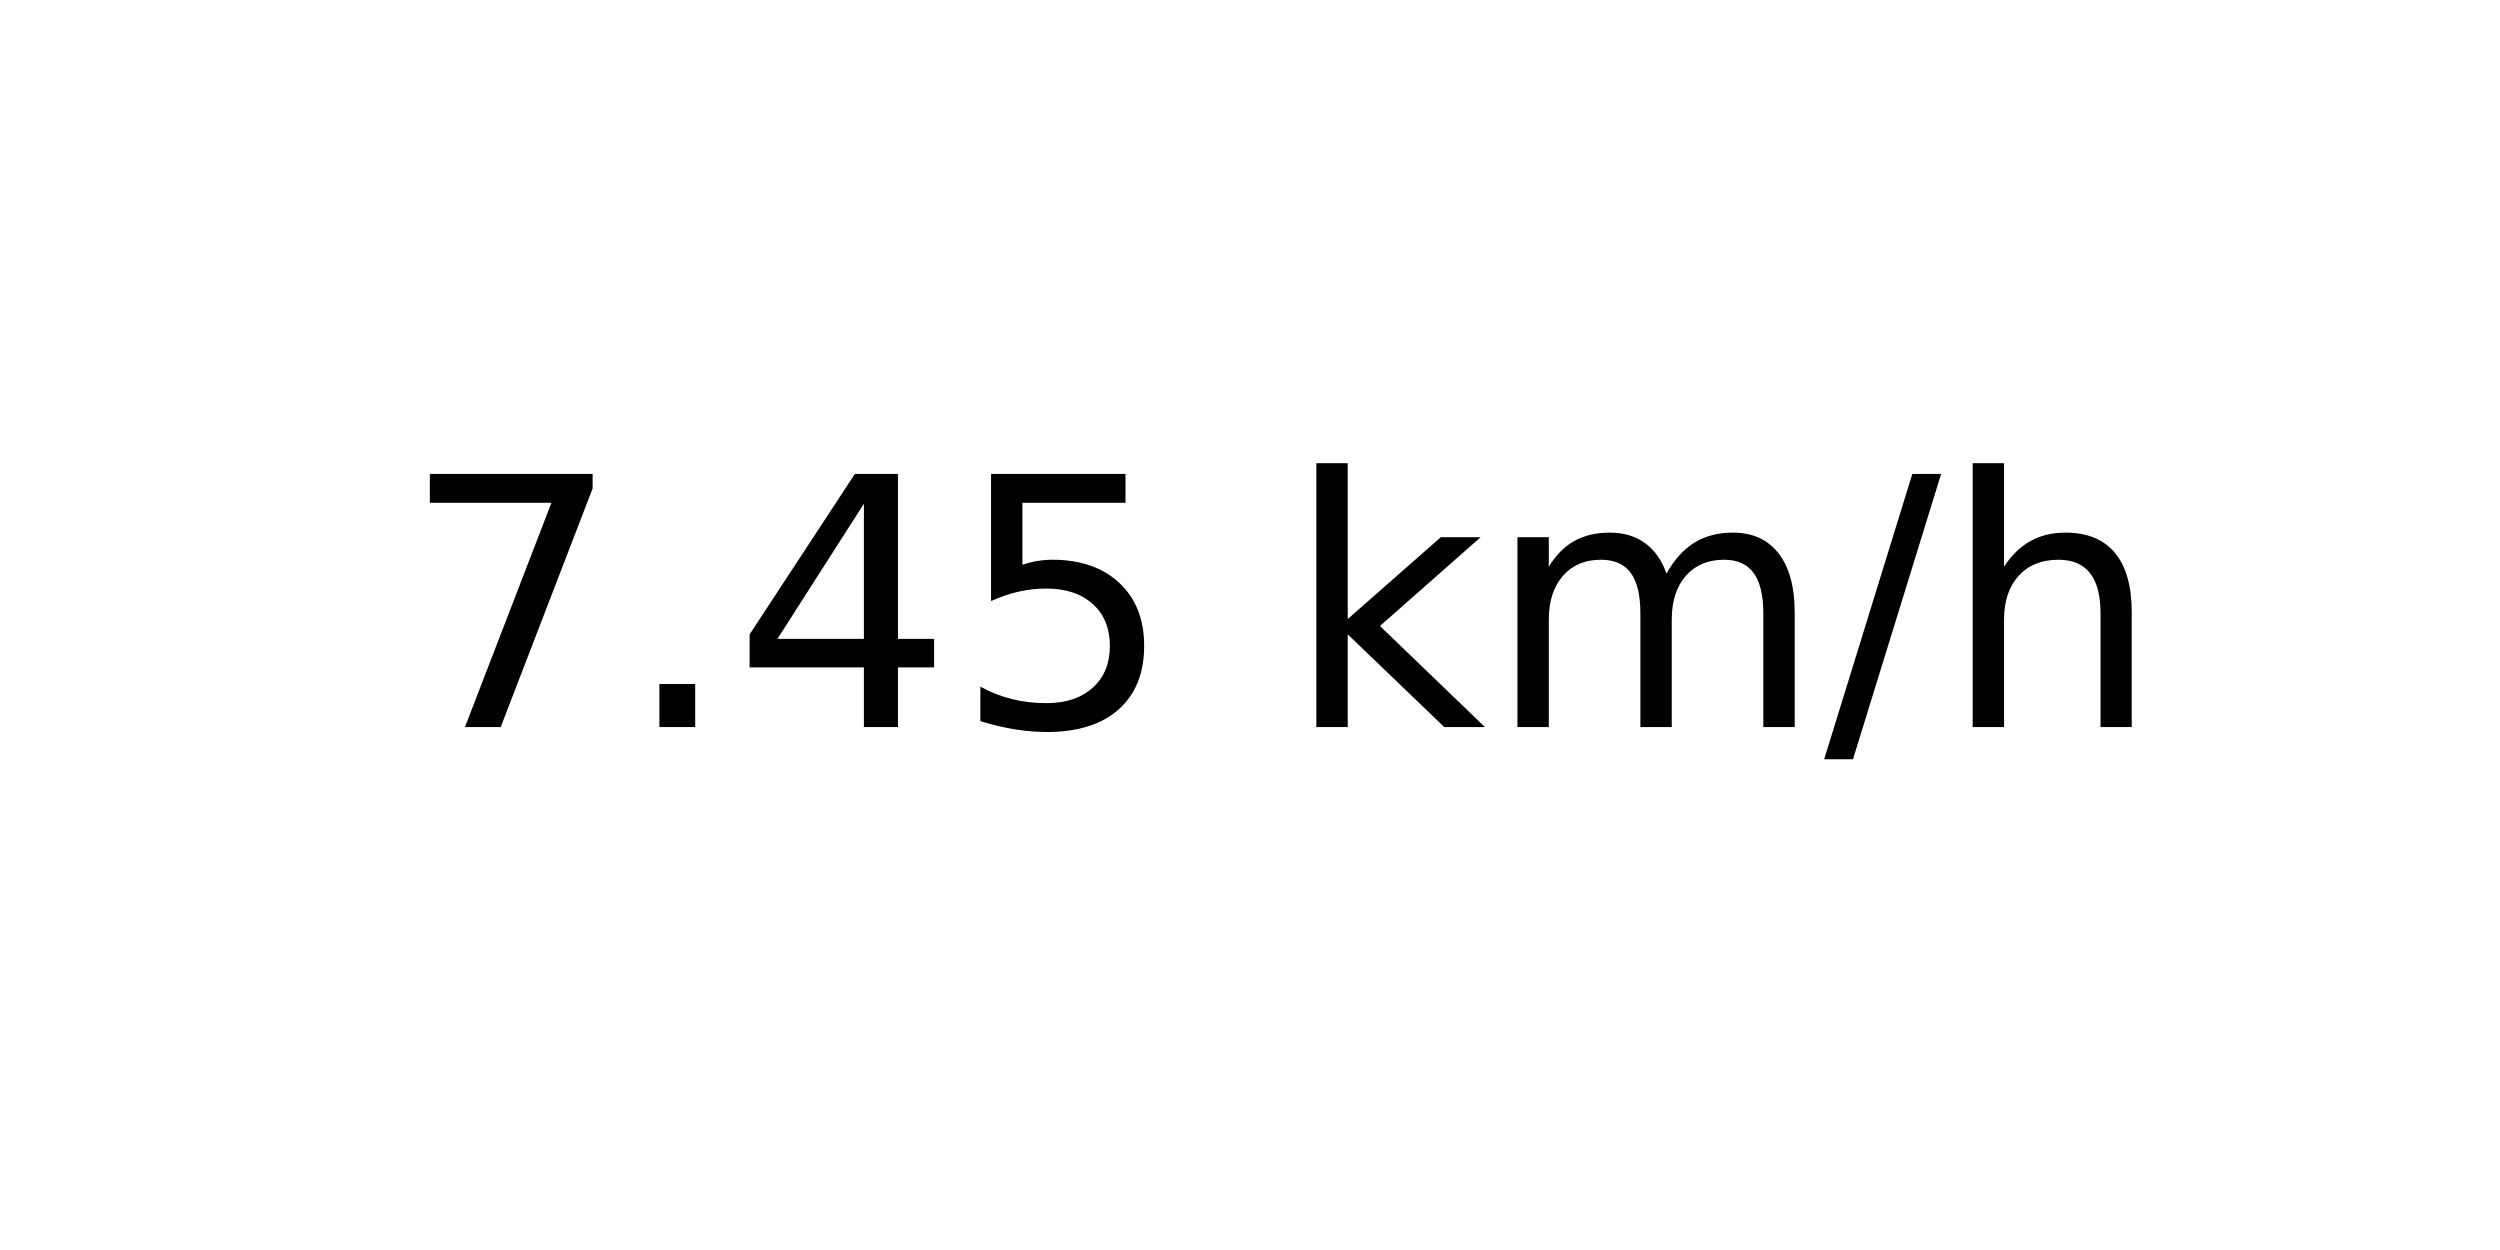
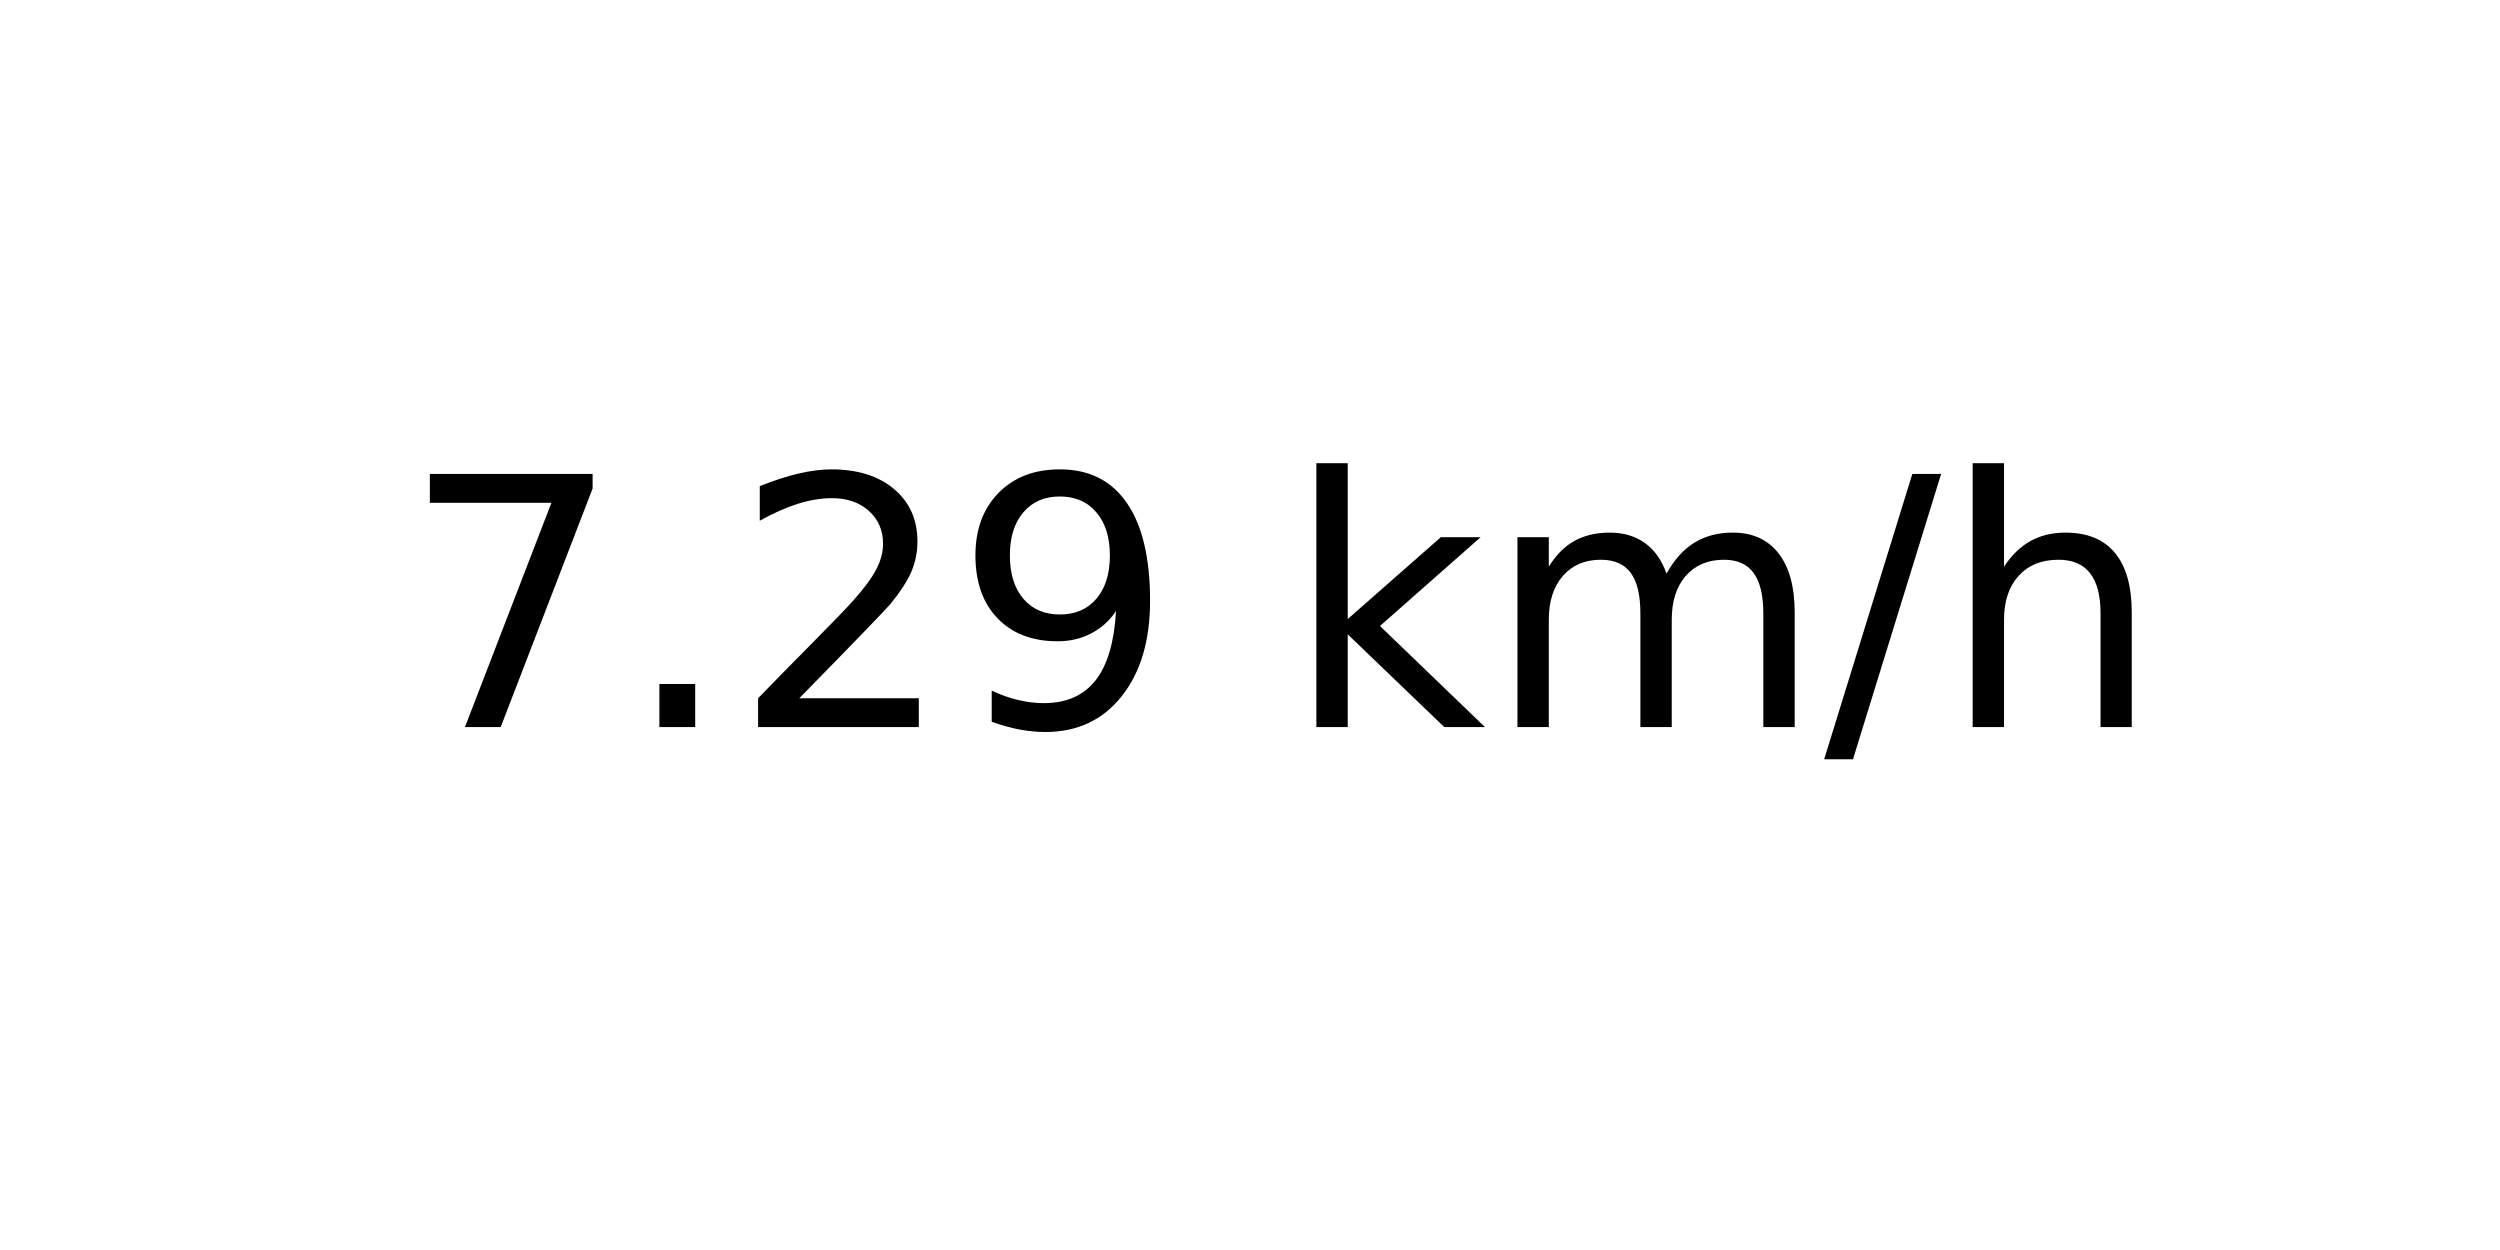
<svg xmlns="http://www.w3.org/2000/svg" xmlns:xlink="http://www.w3.org/1999/xlink" width="72pt" height="36pt" viewBox="0 0 72 36" version="1.1">
  <defs>
    <style type="text/css">*{stroke-linejoin: round; stroke-linecap: butt}</style>
  </defs>
  <g id="figure_1">
    <g id="axes_1">
      <g id="text_1">
        <g transform="translate(11.55937 20.93937) scale(0.1 -0.1)">
          <defs>
            <path id="DejaVuSans-37" d="M 525 4666  L 3525 4666  L 3525 4397  L 1831 0  L 1172 0  L 2766 4134  L 525 4134  L 525 4666  z " transform="scale(0.015625)" />
            <path id="DejaVuSans-2e" d="M 684 794  L 1344 794  L 1344 0  L 684 0  L 684 794  z " transform="scale(0.015625)" />
-             <path id="DejaVuSans-34" d="M 2419 4116  L 825 1625  L 2419 1625  L 2419 4116  z M 2253 4666  L 3047 4666  L 3047 1625  L 3713 1625  L 3713 1100  L 3047 1100  L 3047 0  L 2419 0  L 2419 1100  L 313 1100  L 313 1709  L 2253 4666  z " transform="scale(0.015625)" />
-             <path id="DejaVuSans-35" d="M 691 4666  L 3169 4666  L 3169 4134  L 1269 4134  L 1269 2991  Q 1406 3038 1543 3061  Q 1681 3084 1819 3084  Q 2600 3084 3056 2656  Q 3513 2228 3513 1497  Q 3513 744 3044 326  Q 2575 -91 1722 -91  Q 1428 -91 1123 -41  Q 819 9 494 109  L 494 744  Q 775 591 1075 516  Q 1375 441 1709 441  Q 2250 441 2565 725  Q 2881 1009 2881 1497  Q 2881 1984 2565 2268  Q 2250 2553 1709 2553  Q 1456 2553 1204 2497  Q 953 2441 691 2322  L 691 4666  z " transform="scale(0.015625)" />
+             <path id="DejaVuSans-32" d="M 1228 531  L 3431 531  L 3431 0  L 469 0  L 469 531  Q 828 903 1448 1529  Q 2069 2156 2228 2338  Q 2531 2678 2651 2914  Q 2772 3150 2772 3378  Q 2772 3750 2511 3984  Q 2250 4219 1831 4219  Q 1534 4219 1204 4116  Q 875 4013 500 3803  L 500 4441  Q 881 4594 1212 4672  Q 1544 4750 1819 4750  Q 2544 4750 2975 4387  Q 3406 4025 3406 3419  Q 3406 3131 3298 2873  Q 3191 2616 2906 2266  Q 2828 2175 2409 1742  Q 1991 1309 1228 531  z " transform="scale(0.015625)" />
+             <path id="DejaVuSans-39" d="M 703 97  L 703 672  Q 941 559 1184 500  Q 1428 441 1663 441  Q 2288 441 2617 861  Q 2947 1281 2994 2138  Q 2813 1869 2534 1725  Q 2256 1581 1919 1581  Q 1219 1581 811 2004  Q 403 2428 403 3163  Q 403 3881 828 4315  Q 1253 4750 1959 4750  Q 2769 4750 3195 4129  Q 3622 3509 3622 2328  Q 3622 1225 3098 567  Q 2575 -91 1691 -91  Q 1453 -91 1209 -44  Q 966 3 703 97  z M 1959 2075  Q 2384 2075 2632 2365  Q 2881 2656 2881 3163  Q 2881 3666 2632 3958  Q 2384 4250 1959 4250  Q 1534 4250 1286 3958  Q 1038 3666 1038 3163  Q 1038 2656 1286 2365  Q 1534 2075 1959 2075  z " transform="scale(0.015625)" />
            <path id="DejaVuSans-20" transform="scale(0.015625)" />
            <path id="DejaVuSans-6b" d="M 581 4863  L 1159 4863  L 1159 1991  L 2875 3500  L 3609 3500  L 1753 1863  L 3688 0  L 2938 0  L 1159 1709  L 1159 0  L 581 0  L 581 4863  z " transform="scale(0.015625)" />
            <path id="DejaVuSans-6d" d="M 3328 2828  Q 3544 3216 3844 3400  Q 4144 3584 4550 3584  Q 5097 3584 5394 3201  Q 5691 2819 5691 2113  L 5691 0  L 5113 0  L 5113 2094  Q 5113 2597 4934 2840  Q 4756 3084 4391 3084  Q 3944 3084 3684 2787  Q 3425 2491 3425 1978  L 3425 0  L 2847 0  L 2847 2094  Q 2847 2600 2669 2842  Q 2491 3084 2119 3084  Q 1678 3084 1418 2786  Q 1159 2488 1159 1978  L 1159 0  L 581 0  L 581 3500  L 1159 3500  L 1159 2956  Q 1356 3278 1631 3431  Q 1906 3584 2284 3584  Q 2666 3584 2933 3390  Q 3200 3197 3328 2828  z " transform="scale(0.015625)" />
            <path id="DejaVuSans-2f" d="M 1625 4666  L 2156 4666  L 531 -594  L 0 -594  L 1625 4666  z " transform="scale(0.015625)" />
            <path id="DejaVuSans-68" d="M 3513 2113  L 3513 0  L 2938 0  L 2938 2094  Q 2938 2591 2744 2837  Q 2550 3084 2163 3084  Q 1697 3084 1428 2787  Q 1159 2491 1159 1978  L 1159 0  L 581 0  L 581 4863  L 1159 4863  L 1159 2956  Q 1366 3272 1645 3428  Q 1925 3584 2291 3584  Q 2894 3584 3203 3211  Q 3513 2838 3513 2113  z " transform="scale(0.015625)" />
          </defs>
          <use xlink:href="#DejaVuSans-37" />
          <use xlink:href="#DejaVuSans-2e" x="63.623" />
-           <use xlink:href="#DejaVuSans-34" x="95.41" />
-           <use xlink:href="#DejaVuSans-35" x="159.033" />
+           <use xlink:href="#DejaVuSans-32" x="95.41" />
+           <use xlink:href="#DejaVuSans-39" x="159.033" />
          <use xlink:href="#DejaVuSans-20" x="222.656" />
          <use xlink:href="#DejaVuSans-6b" x="254.443" />
          <use xlink:href="#DejaVuSans-6d" x="312.354" />
          <use xlink:href="#DejaVuSans-2f" x="409.766" />
          <use xlink:href="#DejaVuSans-68" x="443.457" />
        </g>
      </g>
    </g>
  </g>
</svg>
